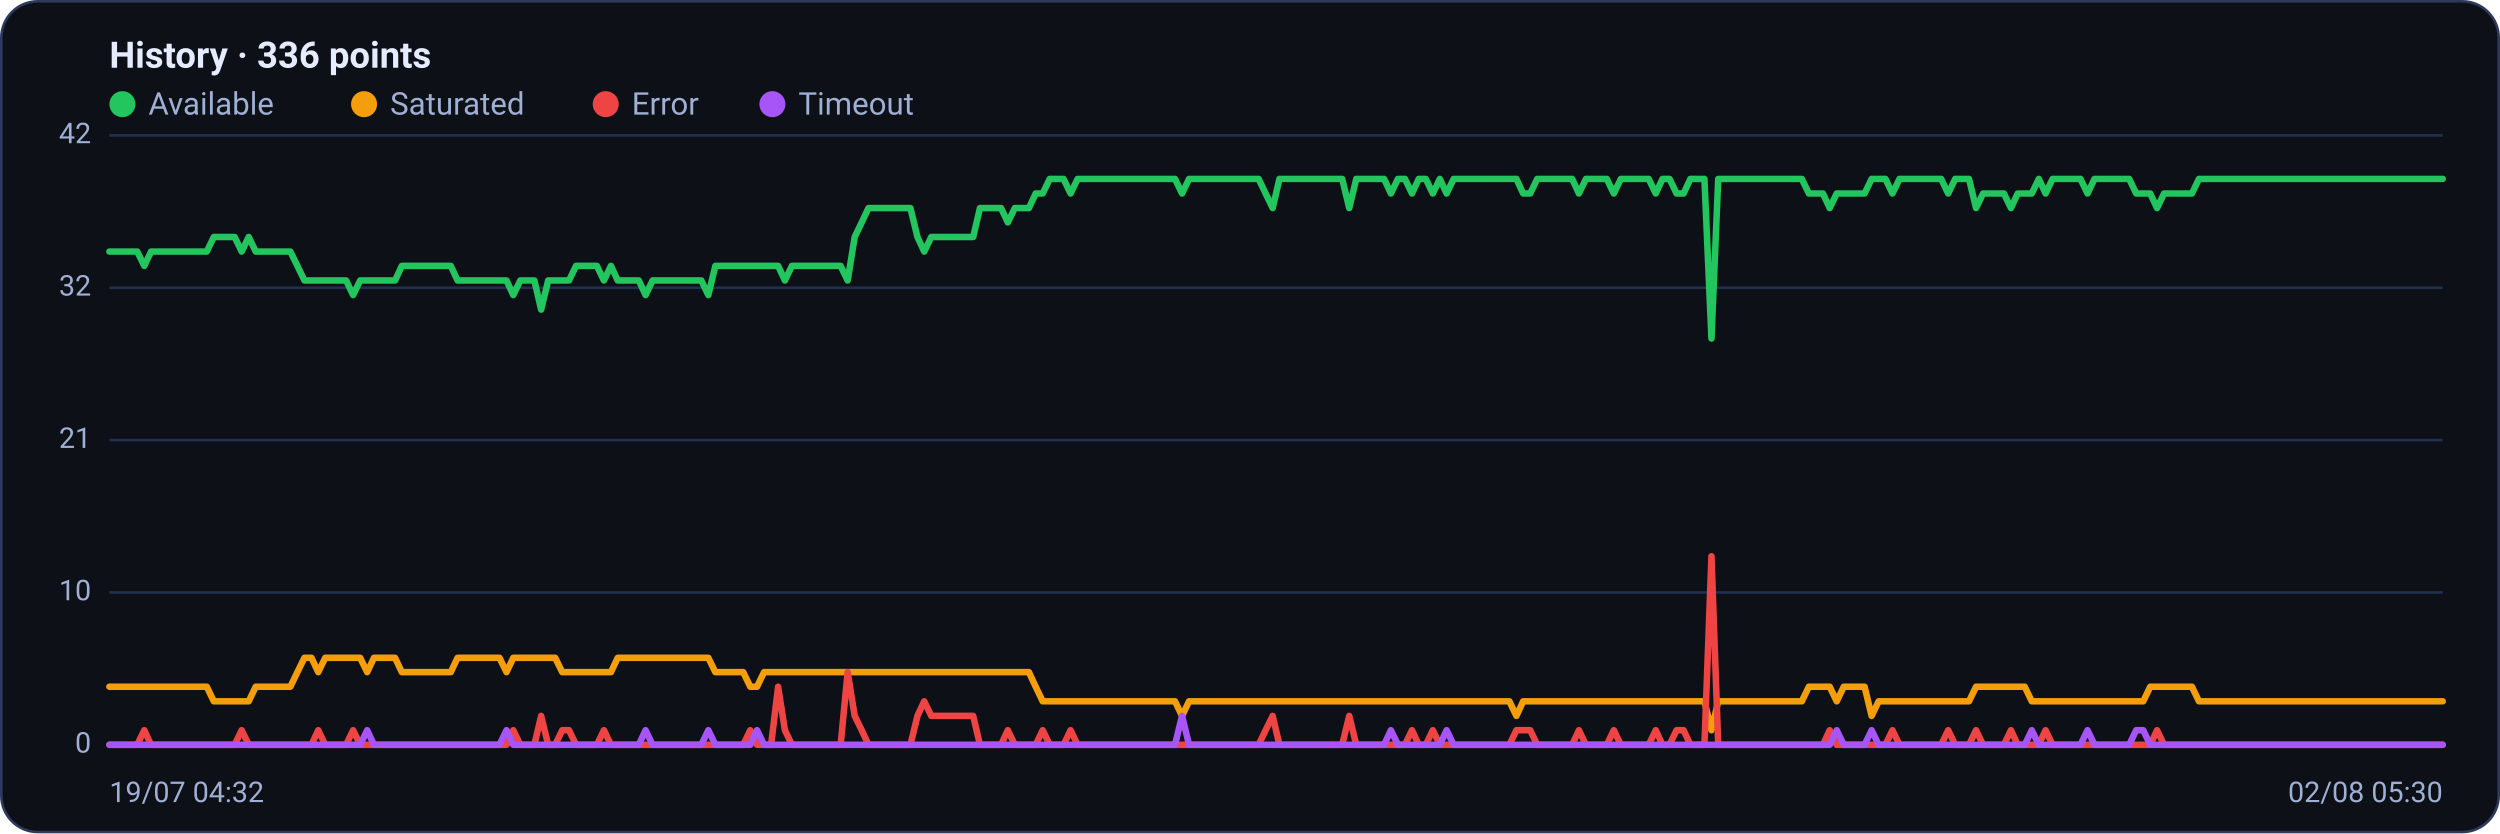
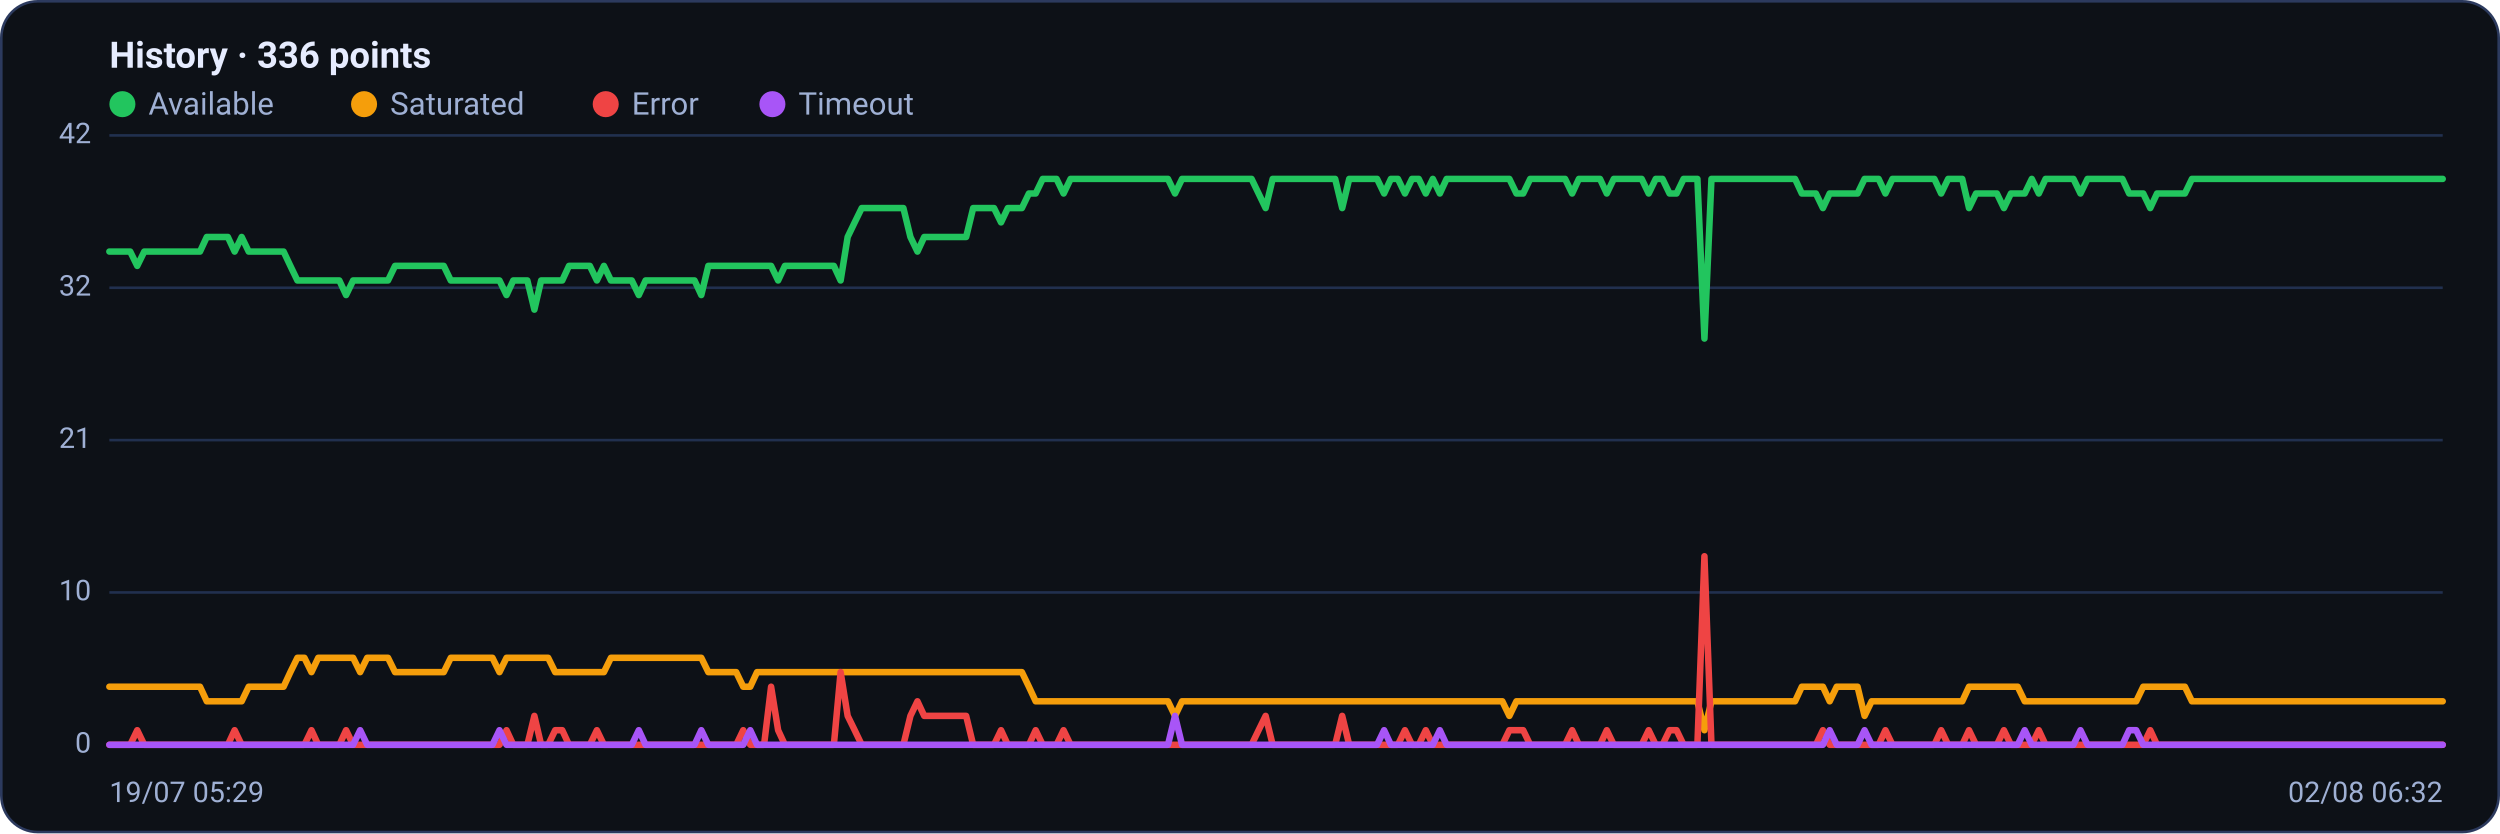
<svg xmlns="http://www.w3.org/2000/svg" viewBox="0 0 960 320" width="960" height="320" font-family="Segoe UI, system-ui, -apple-system, Roboto, Helvetica, Arial, sans-serif" role="img" aria-label="Availability history per region">
  <rect x="0.5" y="0.5" width="959" height="319" rx="14" fill="#0d1117" stroke="#2c3a5e" />
  <text x="42" y="26" font-size="14" font-weight="600" fill="#e6ecff">History · 336 points</text>
  <circle cx="47" cy="40" r="5" fill="#22c55e" />
  <text x="57" y="44" font-size="12" fill="#9fb0d4">Available</text>
  <circle cx="139.8" cy="40" r="5" fill="#f59e0b" />
  <text x="149.8" y="44" font-size="12" fill="#9fb0d4">Saturated</text>
  <circle cx="232.6" cy="40" r="5" fill="#ef4444" />
  <text x="242.6" y="44" font-size="12" fill="#9fb0d4">Error</text>
  <circle cx="296.6" cy="40" r="5" fill="#a855f7" />
  <text x="306.6" y="44" font-size="12" fill="#9fb0d4">Timeout</text>
  <line x1="42" y1="286.0" x2="938" y2="286.0" stroke="#21304f" stroke-width="1" />
  <text x="35" y="289.0" text-anchor="end" font-size="11" fill="#9fb0d4">0</text>
  <line x1="42" y1="227.5" x2="938" y2="227.5" stroke="#21304f" stroke-width="1" />
  <text x="35" y="230.5" text-anchor="end" font-size="11" fill="#9fb0d4">10</text>
  <line x1="42" y1="169.0" x2="938" y2="169.0" stroke="#21304f" stroke-width="1" />
  <text x="35" y="172.0" text-anchor="end" font-size="11" fill="#9fb0d4">21</text>
  <line x1="42" y1="110.5" x2="938" y2="110.5" stroke="#21304f" stroke-width="1" />
  <text x="35" y="113.5" text-anchor="end" font-size="11" fill="#9fb0d4">32</text>
  <line x1="42" y1="52.0" x2="938" y2="52.0" stroke="#21304f" stroke-width="1" />
  <text x="35" y="55.0" text-anchor="end" font-size="11" fill="#9fb0d4">42</text>
-   <polyline fill="none" stroke="#22c55e" stroke-width="2.5" stroke-linejoin="round" stroke-linecap="round" points="42.0,96.6 44.7,96.6 47.3,96.6 50.0,96.6 52.7,96.6 55.4,102.1 58.0,96.6 60.7,96.6 63.4,96.6 66.1,96.6 68.7,96.6 71.4,96.6 74.1,96.6 76.8,96.6 79.4,96.6 82.1,91.0 84.8,91.0 87.5,91.0 90.1,91.0 92.8,96.6 95.5,91.0 98.2,96.6 100.8,96.6 103.5,96.6 106.2,96.6 108.9,96.6 111.5,96.6 114.2,102.1 116.9,107.7 119.6,107.7 122.2,107.7 124.9,107.7 127.6,107.7 130.3,107.7 132.9,107.7 135.6,113.3 138.3,107.7 141.0,107.7 143.6,107.7 146.3,107.7 149.0,107.7 151.7,107.7 154.3,102.1 157.0,102.1 159.7,102.1 162.4,102.1 165.0,102.1 167.7,102.1 170.4,102.1 173.1,102.1 175.7,107.7 178.4,107.7 181.1,107.7 183.8,107.7 186.4,107.7 189.1,107.7 191.8,107.7 194.5,107.7 197.1,113.3 199.8,107.7 202.5,107.7 205.2,107.7 207.8,118.9 210.5,107.7 213.2,107.7 215.9,107.7 218.5,107.7 221.2,102.1 223.9,102.1 226.5,102.1 229.2,102.1 231.9,107.7 234.6,102.1 237.2,107.7 239.9,107.7 242.6,107.7 245.3,107.7 247.9,113.3 250.6,107.7 253.3,107.7 256.0,107.7 258.6,107.7 261.3,107.7 264.0,107.7 266.7,107.7 269.3,107.7 272.0,113.3 274.7,102.1 277.4,102.1 280.0,102.1 282.7,102.1 285.4,102.1 288.1,102.1 290.7,102.1 293.4,102.1 296.1,102.1 298.8,102.1 301.4,107.7 304.1,102.1 306.8,102.1 309.5,102.1 312.1,102.1 314.8,102.1 317.5,102.1 320.2,102.1 322.8,102.1 325.5,107.7 328.2,91.0 330.9,85.4 333.5,79.9 336.2,79.9 338.9,79.9 341.6,79.9 344.2,79.9 346.9,79.9 349.6,79.9 352.3,91.0 354.9,96.6 357.6,91.0 360.3,91.0 363.0,91.0 365.6,91.0 368.3,91.0 371.0,91.0 373.7,91.0 376.3,79.9 379.0,79.9 381.7,79.9 384.4,79.9 387.0,85.4 389.7,79.9 392.4,79.9 395.1,79.9 397.7,74.3 400.4,74.3 403.1,68.7 405.7,68.7 408.4,68.7 411.1,74.3 413.8,68.7 416.4,68.7 419.1,68.7 421.8,68.7 424.5,68.7 427.1,68.7 429.8,68.7 432.5,68.7 435.2,68.7 437.8,68.7 440.5,68.7 443.2,68.7 445.9,68.7 448.5,68.7 451.2,68.7 453.9,74.3 456.6,68.7 459.2,68.7 461.9,68.7 464.6,68.7 467.3,68.7 469.9,68.7 472.6,68.7 475.3,68.7 478.0,68.7 480.6,68.7 483.3,68.7 486.0,74.3 488.7,79.9 491.3,68.7 494.0,68.7 496.7,68.7 499.4,68.7 502.0,68.7 504.7,68.7 507.4,68.7 510.1,68.7 512.7,68.7 515.4,68.7 518.1,79.9 520.8,68.7 523.4,68.7 526.1,68.7 528.8,68.7 531.5,68.7 534.1,74.3 536.8,68.7 539.5,68.7 542.2,74.3 544.8,68.7 547.5,68.7 550.2,74.3 552.9,68.7 555.5,74.3 558.2,68.7 560.9,68.7 563.6,68.7 566.2,68.7 568.9,68.7 571.6,68.7 574.3,68.7 576.9,68.7 579.6,68.7 582.3,68.7 584.9,74.3 587.6,74.3 590.3,68.7 593.0,68.7 595.6,68.7 598.3,68.7 601.0,68.7 603.7,68.7 606.3,74.3 609.0,68.7 611.7,68.7 614.4,68.7 617.0,68.7 619.7,74.3 622.4,68.7 625.1,68.7 627.7,68.7 630.4,68.7 633.1,68.7 635.8,74.3 638.4,68.7 641.1,68.7 643.8,74.3 646.5,74.3 649.1,68.7 651.8,68.7 654.5,68.7 657.2,130.0 659.8,68.7 662.5,68.7 665.2,68.7 667.9,68.7 670.5,68.7 673.2,68.7 675.9,68.7 678.6,68.7 681.2,68.7 683.9,68.7 686.6,68.7 689.3,68.7 691.9,68.7 694.6,74.3 697.3,74.3 700.0,74.3 702.6,79.9 705.3,74.3 708.0,74.3 710.7,74.3 713.3,74.3 716.0,74.3 718.7,68.7 721.4,68.7 724.0,68.7 726.7,74.3 729.4,68.7 732.1,68.7 734.7,68.7 737.4,68.7 740.1,68.7 742.8,68.7 745.4,68.7 748.1,74.3 750.8,68.7 753.5,68.7 756.1,68.7 758.8,79.9 761.5,74.3 764.1,74.3 766.8,74.3 769.5,74.3 772.2,79.9 774.8,74.3 777.5,74.3 780.2,74.3 782.9,68.7 785.5,74.3 788.2,68.7 790.9,68.7 793.6,68.7 796.2,68.7 798.9,68.7 801.6,74.3 804.3,68.7 806.9,68.7 809.6,68.7 812.3,68.7 815.0,68.7 817.6,68.7 820.3,74.3 823.0,74.3 825.7,74.3 828.3,79.9 831.0,74.3 833.7,74.3 836.4,74.3 839.0,74.3 841.7,74.3 844.4,68.7 847.1,68.7 849.7,68.7 852.4,68.7 855.1,68.7 857.8,68.7 860.4,68.7 863.1,68.7 865.8,68.7 868.5,68.7 871.1,68.7 873.8,68.7 876.5,68.7 879.2,68.7 881.8,68.7 884.5,68.7 887.2,68.7 889.9,68.7 892.5,68.7 895.2,68.7 897.9,68.7 900.6,68.7 903.2,68.7 905.9,68.7 908.6,68.7 911.3,68.7 913.9,68.7 916.6,68.7 919.3,68.7 922.0,68.7 924.6,68.7 927.3,68.7 930.0,68.7 932.7,68.7 935.3,68.7 938.0,68.7" />
-   <polyline fill="none" stroke="#f59e0b" stroke-width="2.5" stroke-linejoin="round" stroke-linecap="round" points="42.0,263.7 44.7,263.7 47.3,263.7 50.0,263.7 52.7,263.7 55.4,263.7 58.0,263.7 60.7,263.7 63.4,263.7 66.1,263.7 68.7,263.7 71.4,263.7 74.1,263.7 76.8,263.7 79.4,263.7 82.1,269.3 84.8,269.3 87.5,269.3 90.1,269.3 92.8,269.3 95.5,269.3 98.2,263.7 100.8,263.7 103.5,263.7 106.2,263.7 108.9,263.7 111.5,263.7 114.2,258.1 116.9,252.6 119.6,252.6 122.2,258.1 124.9,252.6 127.6,252.6 130.3,252.6 132.9,252.6 135.6,252.6 138.3,252.6 141.0,258.1 143.6,252.6 146.3,252.6 149.0,252.6 151.7,252.6 154.3,258.1 157.0,258.1 159.7,258.1 162.4,258.1 165.0,258.1 167.7,258.1 170.4,258.1 173.1,258.1 175.7,252.6 178.4,252.6 181.1,252.6 183.8,252.6 186.4,252.6 189.1,252.6 191.8,252.6 194.5,258.1 197.1,252.6 199.8,252.6 202.5,252.6 205.2,252.6 207.8,252.6 210.5,252.6 213.2,252.6 215.9,258.1 218.5,258.1 221.2,258.1 223.9,258.1 226.5,258.1 229.2,258.1 231.9,258.1 234.6,258.1 237.2,252.6 239.9,252.6 242.6,252.6 245.3,252.6 247.9,252.6 250.6,252.6 253.3,252.6 256.0,252.6 258.6,252.6 261.3,252.6 264.0,252.6 266.7,252.6 269.3,252.6 272.0,252.6 274.7,258.1 277.4,258.1 280.0,258.1 282.7,258.1 285.4,258.1 288.1,263.7 290.7,263.7 293.4,258.1 296.1,258.1 298.8,258.1 301.4,258.1 304.1,258.1 306.8,258.1 309.5,258.1 312.1,258.1 314.8,258.1 317.5,258.1 320.2,258.1 322.8,258.1 325.5,258.1 328.2,258.1 330.9,258.1 333.5,258.1 336.2,258.1 338.9,258.1 341.6,258.1 344.2,258.1 346.9,258.1 349.6,258.1 352.3,258.1 354.9,258.1 357.6,258.1 360.3,258.1 363.0,258.1 365.6,258.1 368.3,258.1 371.0,258.1 373.7,258.1 376.3,258.1 379.0,258.1 381.7,258.1 384.4,258.1 387.0,258.1 389.7,258.1 392.4,258.1 395.1,258.1 397.7,263.7 400.4,269.3 403.1,269.3 405.7,269.3 408.4,269.3 411.1,269.3 413.8,269.3 416.4,269.3 419.1,269.3 421.8,269.3 424.5,269.3 427.1,269.3 429.8,269.3 432.5,269.3 435.2,269.3 437.8,269.3 440.5,269.3 443.2,269.3 445.9,269.3 448.5,269.3 451.2,269.3 453.9,274.9 456.6,269.3 459.2,269.3 461.9,269.3 464.6,269.3 467.3,269.3 469.9,269.3 472.6,269.3 475.3,269.3 478.0,269.3 480.6,269.3 483.3,269.3 486.0,269.3 488.7,269.3 491.3,269.3 494.0,269.3 496.7,269.3 499.4,269.3 502.0,269.3 504.7,269.3 507.4,269.3 510.1,269.3 512.7,269.3 515.4,269.3 518.1,269.3 520.8,269.3 523.4,269.3 526.1,269.3 528.8,269.3 531.5,269.3 534.1,269.3 536.8,269.3 539.5,269.3 542.2,269.3 544.8,269.3 547.5,269.3 550.2,269.3 552.9,269.3 555.5,269.3 558.2,269.3 560.9,269.3 563.6,269.3 566.2,269.3 568.9,269.3 571.6,269.3 574.3,269.3 576.9,269.3 579.6,269.3 582.3,274.9 584.9,269.3 587.6,269.3 590.3,269.3 593.0,269.3 595.6,269.3 598.3,269.3 601.0,269.3 603.7,269.3 606.3,269.3 609.0,269.3 611.7,269.3 614.4,269.3 617.0,269.3 619.7,269.3 622.4,269.3 625.1,269.3 627.7,269.3 630.4,269.3 633.1,269.3 635.8,269.3 638.4,269.3 641.1,269.3 643.8,269.3 646.5,269.3 649.1,269.3 651.8,269.3 654.5,269.3 657.2,280.4 659.8,269.3 662.5,269.3 665.2,269.3 667.9,269.3 670.5,269.3 673.2,269.3 675.9,269.3 678.6,269.3 681.2,269.3 683.9,269.3 686.6,269.3 689.3,269.3 691.9,269.3 694.6,263.7 697.3,263.7 700.0,263.7 702.6,263.7 705.3,269.3 708.0,263.7 710.7,263.7 713.3,263.7 716.0,263.7 718.7,274.9 721.4,269.3 724.0,269.3 726.7,269.3 729.4,269.3 732.1,269.3 734.7,269.3 737.4,269.3 740.1,269.3 742.8,269.3 745.4,269.3 748.1,269.3 750.8,269.3 753.5,269.3 756.1,269.3 758.8,263.7 761.5,263.7 764.1,263.7 766.8,263.7 769.5,263.7 772.2,263.7 774.8,263.7 777.5,263.7 780.2,269.3 782.9,269.3 785.5,269.3 788.2,269.3 790.9,269.3 793.6,269.3 796.2,269.3 798.9,269.3 801.6,269.3 804.3,269.3 806.9,269.3 809.6,269.3 812.3,269.3 815.0,269.3 817.6,269.3 820.3,269.3 823.0,269.3 825.7,263.7 828.3,263.7 831.0,263.7 833.7,263.7 836.4,263.7 839.0,263.7 841.7,263.7 844.4,269.3 847.1,269.3 849.7,269.3 852.4,269.3 855.1,269.3 857.8,269.3 860.4,269.3 863.1,269.3 865.8,269.3 868.5,269.3 871.1,269.3 873.8,269.3 876.5,269.3 879.2,269.3 881.8,269.3 884.5,269.3 887.2,269.3 889.9,269.3 892.5,269.3 895.2,269.3 897.9,269.3 900.6,269.3 903.2,269.3 905.9,269.3 908.6,269.3 911.3,269.3 913.9,269.3 916.6,269.3 919.3,269.3 922.0,269.3 924.6,269.3 927.3,269.3 930.0,269.3 932.7,269.3 935.3,269.3 938.0,269.3" />
-   <polyline fill="none" stroke="#ef4444" stroke-width="2.5" stroke-linejoin="round" stroke-linecap="round" points="42.0,286.0 44.7,286.0 47.3,286.0 50.0,286.0 52.7,286.0 55.4,280.4 58.0,286.0 60.7,286.0 63.4,286.0 66.1,286.0 68.7,286.0 71.4,286.0 74.1,286.0 76.8,286.0 79.4,286.0 82.1,286.0 84.8,286.0 87.5,286.0 90.1,286.0 92.8,280.4 95.5,286.0 98.2,286.0 100.8,286.0 103.5,286.0 106.2,286.0 108.9,286.0 111.5,286.0 114.2,286.0 116.9,286.0 119.6,286.0 122.2,280.4 124.9,286.0 127.6,286.0 130.3,286.0 132.9,286.0 135.6,280.4 138.3,286.0 141.0,286.0 143.6,286.0 146.3,286.0 149.0,286.0 151.7,286.0 154.3,286.0 157.0,286.0 159.7,286.0 162.4,286.0 165.0,286.0 167.7,286.0 170.4,286.0 173.1,286.0 175.7,286.0 178.4,286.0 181.1,286.0 183.8,286.0 186.4,286.0 189.1,286.0 191.8,286.0 194.5,286.0 197.1,280.4 199.8,286.0 202.5,286.0 205.2,286.0 207.8,274.9 210.5,286.0 213.2,286.0 215.9,280.4 218.5,280.4 221.2,286.0 223.9,286.0 226.5,286.0 229.2,286.0 231.9,280.4 234.6,286.0 237.2,286.0 239.9,286.0 242.6,286.0 245.3,286.0 247.9,286.0 250.6,286.0 253.3,286.0 256.0,286.0 258.6,286.0 261.3,286.0 264.0,286.0 266.7,286.0 269.3,286.0 272.0,286.0 274.7,286.0 277.4,286.0 280.0,286.0 282.7,286.0 285.4,286.0 288.1,280.4 290.7,286.0 293.4,286.0 296.1,286.0 298.8,263.7 301.4,280.4 304.1,286.0 306.8,286.0 309.5,286.0 312.1,286.0 314.8,286.0 317.5,286.0 320.2,286.0 322.8,286.0 325.5,258.1 328.2,274.9 330.9,280.4 333.5,286.0 336.2,286.0 338.9,286.0 341.6,286.0 344.2,286.0 346.9,286.0 349.6,286.0 352.3,274.9 354.9,269.3 357.6,274.9 360.3,274.9 363.0,274.9 365.6,274.9 368.3,274.9 371.0,274.9 373.7,274.9 376.3,286.0 379.0,286.0 381.7,286.0 384.4,286.0 387.0,280.4 389.7,286.0 392.4,286.0 395.1,286.0 397.7,286.0 400.4,280.4 403.1,286.0 405.7,286.0 408.4,286.0 411.1,280.4 413.8,286.0 416.4,286.0 419.1,286.0 421.8,286.0 424.5,286.0 427.1,286.0 429.8,286.0 432.5,286.0 435.2,286.0 437.8,286.0 440.5,286.0 443.2,286.0 445.9,286.0 448.5,286.0 451.2,286.0 453.9,286.0 456.6,286.0 459.2,286.0 461.9,286.0 464.6,286.0 467.3,286.0 469.9,286.0 472.6,286.0 475.3,286.0 478.0,286.0 480.6,286.0 483.3,286.0 486.0,280.4 488.7,274.9 491.3,286.0 494.0,286.0 496.7,286.0 499.4,286.0 502.0,286.0 504.7,286.0 507.4,286.0 510.1,286.0 512.7,286.0 515.4,286.0 518.1,274.9 520.8,286.0 523.4,286.0 526.1,286.0 528.8,286.0 531.5,286.0 534.1,286.0 536.8,286.0 539.5,286.0 542.2,280.4 544.8,286.0 547.5,286.0 550.2,280.4 552.9,286.0 555.5,286.0 558.2,286.0 560.9,286.0 563.6,286.0 566.2,286.0 568.9,286.0 571.6,286.0 574.3,286.0 576.9,286.0 579.6,286.0 582.3,280.4 584.9,280.4 587.6,280.4 590.3,286.0 593.0,286.0 595.6,286.0 598.3,286.0 601.0,286.0 603.7,286.0 606.3,280.4 609.0,286.0 611.7,286.0 614.4,286.0 617.0,286.0 619.7,280.4 622.4,286.0 625.1,286.0 627.7,286.0 630.4,286.0 633.1,286.0 635.8,280.4 638.4,286.0 641.1,286.0 643.8,280.4 646.5,280.4 649.1,286.0 651.8,286.0 654.5,286.0 657.2,213.6 659.8,286.0 662.5,286.0 665.2,286.0 667.9,286.0 670.5,286.0 673.2,286.0 675.9,286.0 678.6,286.0 681.2,286.0 683.9,286.0 686.6,286.0 689.3,286.0 691.9,286.0 694.6,286.0 697.3,286.0 700.0,286.0 702.6,280.4 705.3,286.0 708.0,286.0 710.7,286.0 713.3,286.0 716.0,286.0 718.7,286.0 721.4,286.0 724.0,286.0 726.7,280.4 729.4,286.0 732.1,286.0 734.7,286.0 737.4,286.0 740.1,286.0 742.8,286.0 745.4,286.0 748.1,280.4 750.8,286.0 753.5,286.0 756.1,286.0 758.8,280.4 761.5,286.0 764.1,286.0 766.8,286.0 769.5,286.0 772.2,280.4 774.8,286.0 777.5,286.0 780.2,286.0 782.9,286.0 785.5,280.4 788.2,286.0 790.9,286.0 793.6,286.0 796.2,286.0 798.9,286.0 801.6,286.0 804.3,286.0 806.9,286.0 809.6,286.0 812.3,286.0 815.0,286.0 817.6,286.0 820.3,286.0 823.0,286.0 825.7,286.0 828.3,280.4 831.0,286.0 833.7,286.0 836.4,286.0 839.0,286.0 841.7,286.0 844.4,286.0 847.1,286.0 849.7,286.0 852.4,286.0 855.1,286.0 857.8,286.0 860.4,286.0 863.1,286.0 865.8,286.0 868.5,286.0 871.1,286.0 873.8,286.0 876.5,286.0 879.2,286.0 881.8,286.0 884.5,286.0 887.2,286.0 889.9,286.0 892.5,286.0 895.2,286.0 897.9,286.0 900.6,286.0 903.2,286.0 905.9,286.0 908.6,286.0 911.3,286.0 913.9,286.0 916.6,286.0 919.3,286.0 922.0,286.0 924.6,286.0 927.3,286.0 930.0,286.0 932.7,286.0 935.3,286.0 938.0,286.0" />
-   <polyline fill="none" stroke="#a855f7" stroke-width="2.5" stroke-linejoin="round" stroke-linecap="round" points="42.0,286.0 44.7,286.0 47.3,286.0 50.0,286.0 52.7,286.0 55.4,286.0 58.0,286.0 60.7,286.0 63.4,286.0 66.1,286.0 68.7,286.0 71.4,286.0 74.1,286.0 76.8,286.0 79.4,286.0 82.1,286.0 84.8,286.0 87.5,286.0 90.1,286.0 92.8,286.0 95.5,286.0 98.2,286.0 100.8,286.0 103.5,286.0 106.2,286.0 108.9,286.0 111.5,286.0 114.2,286.0 116.9,286.0 119.6,286.0 122.2,286.0 124.9,286.0 127.6,286.0 130.3,286.0 132.9,286.0 135.6,286.0 138.3,286.0 141.0,280.4 143.6,286.0 146.3,286.0 149.0,286.0 151.7,286.0 154.3,286.0 157.0,286.0 159.7,286.0 162.4,286.0 165.0,286.0 167.7,286.0 170.4,286.0 173.1,286.0 175.7,286.0 178.4,286.0 181.1,286.0 183.8,286.0 186.4,286.0 189.1,286.0 191.8,286.0 194.5,280.4 197.1,286.0 199.8,286.0 202.5,286.0 205.2,286.0 207.8,286.0 210.5,286.0 213.2,286.0 215.9,286.0 218.5,286.0 221.2,286.0 223.9,286.0 226.5,286.0 229.2,286.0 231.9,286.0 234.6,286.0 237.2,286.0 239.9,286.0 242.6,286.0 245.3,286.0 247.9,280.4 250.6,286.0 253.3,286.0 256.0,286.0 258.6,286.0 261.3,286.0 264.0,286.0 266.7,286.0 269.3,286.0 272.0,280.4 274.7,286.0 277.4,286.0 280.0,286.0 282.7,286.0 285.4,286.0 288.1,286.0 290.7,280.4 293.4,286.0 296.1,286.0 298.8,286.0 301.4,286.0 304.1,286.0 306.8,286.0 309.5,286.0 312.1,286.0 314.8,286.0 317.5,286.0 320.2,286.0 322.8,286.0 325.5,286.0 328.2,286.0 330.9,286.0 333.5,286.0 336.2,286.0 338.9,286.0 341.6,286.0 344.2,286.0 346.9,286.0 349.6,286.0 352.3,286.0 354.9,286.0 357.6,286.0 360.3,286.0 363.0,286.0 365.6,286.0 368.3,286.0 371.0,286.0 373.7,286.0 376.3,286.0 379.0,286.0 381.7,286.0 384.4,286.0 387.0,286.0 389.7,286.0 392.4,286.0 395.1,286.0 397.7,286.0 400.4,286.0 403.1,286.0 405.7,286.0 408.4,286.0 411.1,286.0 413.8,286.0 416.4,286.0 419.1,286.0 421.8,286.0 424.5,286.0 427.1,286.0 429.8,286.0 432.5,286.0 435.2,286.0 437.8,286.0 440.5,286.0 443.2,286.0 445.9,286.0 448.5,286.0 451.2,286.0 453.9,274.9 456.6,286.0 459.2,286.0 461.9,286.0 464.6,286.0 467.3,286.0 469.9,286.0 472.6,286.0 475.3,286.0 478.0,286.0 480.6,286.0 483.3,286.0 486.0,286.0 488.7,286.0 491.3,286.0 494.0,286.0 496.7,286.0 499.4,286.0 502.0,286.0 504.7,286.0 507.4,286.0 510.1,286.0 512.7,286.0 515.4,286.0 518.1,286.0 520.8,286.0 523.4,286.0 526.1,286.0 528.8,286.0 531.5,286.0 534.1,280.4 536.8,286.0 539.5,286.0 542.2,286.0 544.8,286.0 547.5,286.0 550.2,286.0 552.9,286.0 555.5,280.4 558.2,286.0 560.9,286.0 563.6,286.0 566.2,286.0 568.9,286.0 571.6,286.0 574.3,286.0 576.9,286.0 579.6,286.0 582.3,286.0 584.9,286.0 587.6,286.0 590.3,286.0 593.0,286.0 595.6,286.0 598.3,286.0 601.0,286.0 603.7,286.0 606.3,286.0 609.0,286.0 611.7,286.0 614.4,286.0 617.0,286.0 619.7,286.0 622.4,286.0 625.1,286.0 627.7,286.0 630.4,286.0 633.1,286.0 635.8,286.0 638.4,286.0 641.1,286.0 643.8,286.0 646.5,286.0 649.1,286.0 651.8,286.0 654.5,286.0 657.2,286.0 659.8,286.0 662.5,286.0 665.2,286.0 667.9,286.0 670.5,286.0 673.2,286.0 675.9,286.0 678.6,286.0 681.2,286.0 683.9,286.0 686.6,286.0 689.3,286.0 691.9,286.0 694.6,286.0 697.3,286.0 700.0,286.0 702.6,286.0 705.3,280.4 708.0,286.0 710.7,286.0 713.3,286.0 716.0,286.0 718.7,280.4 721.4,286.0 724.0,286.0 726.7,286.0 729.4,286.0 732.1,286.0 734.7,286.0 737.4,286.0 740.1,286.0 742.8,286.0 745.4,286.0 748.1,286.0 750.8,286.0 753.5,286.0 756.1,286.0 758.8,286.0 761.5,286.0 764.1,286.0 766.8,286.0 769.5,286.0 772.2,286.0 774.8,286.0 777.5,286.0 780.2,280.4 782.9,286.0 785.5,286.0 788.2,286.0 790.9,286.0 793.6,286.0 796.2,286.0 798.9,286.0 801.6,280.4 804.3,286.0 806.9,286.0 809.6,286.0 812.3,286.0 815.0,286.0 817.6,286.0 820.3,280.4 823.0,280.4 825.7,286.0 828.3,286.0 831.0,286.0 833.7,286.0 836.4,286.0 839.0,286.0 841.7,286.0 844.4,286.0 847.1,286.0 849.7,286.0 852.4,286.0 855.1,286.0 857.8,286.0 860.4,286.0 863.1,286.0 865.8,286.0 868.5,286.0 871.1,286.0 873.8,286.0 876.5,286.0 879.2,286.0 881.8,286.0 884.5,286.0 887.2,286.0 889.9,286.0 892.5,286.0 895.2,286.0 897.9,286.0 900.6,286.0 903.2,286.0 905.9,286.0 908.6,286.0 911.3,286.0 913.9,286.0 916.6,286.0 919.3,286.0 922.0,286.0 924.6,286.0 927.3,286.0 930.0,286.0 932.7,286.0 935.3,286.0 938.0,286.0" />
-   <text x="42" y="308" font-size="11" fill="#9fb0d4">19/07 04:32</text>
-   <text x="938" y="308" text-anchor="end" font-size="11" fill="#9fb0d4">02/08 05:30</text>
+   <polyline fill="none" stroke="#22c55e" stroke-width="2.5" stroke-linejoin="round" stroke-linecap="round" points="42.0,96.6 44.7,96.6 47.3,96.6 50.0,96.6 52.7,102.1 55.4,96.6 58.0,96.6 60.7,96.6 63.4,96.6 66.1,96.6 68.7,96.6 71.4,96.6 74.1,96.6 76.8,96.6 79.4,91.0 82.1,91.0 84.8,91.0 87.5,91.0 90.1,96.6 92.8,91.0 95.5,96.6 98.2,96.6 100.8,96.6 103.5,96.6 106.2,96.6 108.9,96.6 111.5,102.1 114.2,107.7 116.9,107.7 119.6,107.7 122.2,107.7 124.9,107.7 127.6,107.7 130.3,107.7 132.9,113.3 135.6,107.7 138.3,107.7 141.0,107.7 143.6,107.7 146.3,107.7 149.0,107.7 151.7,102.1 154.3,102.1 157.0,102.1 159.7,102.1 162.4,102.1 165.0,102.1 167.7,102.1 170.4,102.1 173.1,107.7 175.7,107.7 178.4,107.7 181.1,107.7 183.8,107.7 186.4,107.7 189.1,107.7 191.8,107.7 194.5,113.3 197.1,107.7 199.8,107.7 202.5,107.7 205.2,118.9 207.8,107.7 210.5,107.7 213.2,107.7 215.9,107.7 218.5,102.1 221.2,102.1 223.9,102.1 226.5,102.1 229.2,107.7 231.9,102.1 234.6,107.7 237.2,107.7 239.9,107.7 242.6,107.7 245.3,113.3 247.9,107.7 250.6,107.7 253.3,107.7 256.0,107.7 258.6,107.7 261.3,107.7 264.0,107.7 266.7,107.7 269.3,113.3 272.0,102.1 274.7,102.1 277.4,102.1 280.0,102.1 282.7,102.1 285.4,102.1 288.1,102.1 290.7,102.1 293.4,102.1 296.1,102.1 298.8,107.7 301.4,102.1 304.1,102.1 306.8,102.1 309.5,102.1 312.1,102.1 314.8,102.1 317.5,102.1 320.2,102.1 322.8,107.7 325.5,91.0 328.2,85.4 330.9,79.9 333.5,79.9 336.2,79.9 338.9,79.9 341.6,79.9 344.2,79.9 346.9,79.9 349.6,91.0 352.3,96.6 354.9,91.0 357.6,91.0 360.3,91.0 363.0,91.0 365.6,91.0 368.3,91.0 371.0,91.0 373.7,79.9 376.3,79.9 379.0,79.9 381.7,79.9 384.4,85.4 387.0,79.9 389.7,79.9 392.4,79.9 395.1,74.3 397.7,74.3 400.4,68.7 403.1,68.7 405.7,68.7 408.4,74.3 411.1,68.7 413.8,68.7 416.4,68.7 419.1,68.7 421.8,68.7 424.5,68.7 427.1,68.7 429.8,68.7 432.5,68.7 435.2,68.7 437.8,68.7 440.5,68.7 443.2,68.7 445.9,68.7 448.5,68.7 451.2,74.3 453.9,68.7 456.6,68.7 459.2,68.7 461.9,68.7 464.6,68.7 467.3,68.7 469.9,68.7 472.6,68.7 475.3,68.7 478.0,68.7 480.6,68.7 483.3,74.3 486.0,79.9 488.7,68.7 491.3,68.7 494.0,68.7 496.7,68.7 499.4,68.7 502.0,68.7 504.7,68.7 507.4,68.7 510.1,68.7 512.7,68.7 515.4,79.9 518.1,68.7 520.8,68.7 523.4,68.7 526.1,68.7 528.8,68.7 531.5,74.3 534.1,68.7 536.8,68.7 539.5,74.3 542.2,68.7 544.8,68.7 547.5,74.3 550.2,68.7 552.9,74.3 555.5,68.7 558.2,68.7 560.9,68.7 563.6,68.7 566.2,68.7 568.9,68.7 571.6,68.7 574.3,68.7 576.9,68.7 579.6,68.7 582.3,74.3 584.9,74.3 587.6,68.7 590.3,68.7 593.0,68.7 595.6,68.7 598.3,68.7 601.0,68.7 603.7,74.3 606.3,68.7 609.0,68.7 611.7,68.7 614.4,68.7 617.0,74.3 619.7,68.7 622.4,68.7 625.1,68.7 627.7,68.7 630.4,68.7 633.1,74.3 635.8,68.7 638.4,68.7 641.1,74.3 643.8,74.3 646.5,68.7 649.1,68.7 651.8,68.7 654.5,130.0 657.2,68.7 659.8,68.7 662.5,68.7 665.2,68.7 667.9,68.7 670.5,68.7 673.2,68.7 675.9,68.7 678.6,68.7 681.2,68.7 683.9,68.7 686.6,68.7 689.3,68.7 691.9,74.3 694.6,74.3 697.3,74.3 700.0,79.9 702.6,74.3 705.3,74.3 708.0,74.3 710.7,74.3 713.3,74.3 716.0,68.7 718.7,68.7 721.4,68.7 724.0,74.3 726.7,68.7 729.4,68.7 732.1,68.7 734.7,68.7 737.4,68.7 740.1,68.7 742.8,68.7 745.4,74.3 748.1,68.7 750.8,68.7 753.5,68.7 756.1,79.9 758.8,74.3 761.5,74.3 764.1,74.3 766.8,74.3 769.5,79.9 772.2,74.3 774.8,74.3 777.5,74.3 780.2,68.7 782.9,74.3 785.5,68.7 788.2,68.7 790.9,68.7 793.6,68.7 796.2,68.7 798.9,74.3 801.6,68.7 804.3,68.7 806.9,68.7 809.6,68.7 812.3,68.7 815.0,68.7 817.6,74.3 820.3,74.3 823.0,74.3 825.7,79.9 828.3,74.3 831.0,74.3 833.7,74.3 836.4,74.3 839.0,74.3 841.7,68.7 844.4,68.7 847.1,68.7 849.7,68.7 852.4,68.7 855.1,68.7 857.8,68.7 860.4,68.7 863.1,68.7 865.8,68.7 868.5,68.7 871.1,68.7 873.8,68.7 876.5,68.7 879.2,68.7 881.8,68.7 884.5,68.7 887.2,68.7 889.9,68.7 892.5,68.7 895.2,68.7 897.9,68.7 900.6,68.7 903.2,68.7 905.9,68.7 908.6,68.7 911.3,68.7 913.9,68.7 916.6,68.7 919.3,68.7 922.0,68.7 924.6,68.7 927.3,68.7 930.0,68.7 932.7,68.7 935.3,68.7 938.0,68.7" />
+   <polyline fill="none" stroke="#f59e0b" stroke-width="2.5" stroke-linejoin="round" stroke-linecap="round" points="42.0,263.7 44.7,263.7 47.3,263.7 50.0,263.7 52.7,263.7 55.4,263.7 58.0,263.7 60.7,263.7 63.4,263.7 66.1,263.7 68.7,263.7 71.4,263.7 74.1,263.7 76.8,263.7 79.4,269.3 82.1,269.3 84.8,269.3 87.5,269.3 90.1,269.3 92.8,269.3 95.5,263.7 98.2,263.7 100.8,263.7 103.5,263.7 106.2,263.7 108.9,263.7 111.5,258.1 114.2,252.6 116.9,252.6 119.6,258.1 122.2,252.6 124.9,252.6 127.6,252.6 130.3,252.6 132.9,252.6 135.6,252.6 138.3,258.1 141.0,252.6 143.6,252.6 146.3,252.6 149.0,252.6 151.7,258.1 154.3,258.1 157.0,258.1 159.7,258.1 162.4,258.1 165.0,258.1 167.7,258.1 170.4,258.1 173.1,252.6 175.7,252.6 178.4,252.6 181.1,252.6 183.8,252.6 186.4,252.6 189.1,252.6 191.8,258.1 194.5,252.6 197.1,252.6 199.8,252.6 202.5,252.6 205.2,252.6 207.8,252.6 210.5,252.6 213.2,258.1 215.9,258.1 218.5,258.1 221.2,258.1 223.9,258.1 226.5,258.1 229.2,258.1 231.9,258.1 234.6,252.6 237.2,252.6 239.9,252.6 242.6,252.6 245.3,252.6 247.9,252.6 250.6,252.6 253.3,252.6 256.0,252.6 258.6,252.6 261.3,252.6 264.0,252.6 266.7,252.6 269.3,252.6 272.0,258.1 274.7,258.1 277.4,258.1 280.0,258.1 282.7,258.1 285.4,263.7 288.1,263.7 290.7,258.1 293.4,258.1 296.1,258.1 298.8,258.1 301.4,258.1 304.1,258.1 306.8,258.1 309.5,258.1 312.1,258.1 314.8,258.1 317.5,258.1 320.2,258.1 322.8,258.1 325.5,258.1 328.2,258.1 330.9,258.1 333.5,258.1 336.2,258.1 338.9,258.1 341.6,258.1 344.2,258.1 346.9,258.1 349.6,258.1 352.3,258.1 354.9,258.1 357.6,258.1 360.3,258.1 363.0,258.1 365.6,258.1 368.3,258.1 371.0,258.1 373.7,258.1 376.3,258.1 379.0,258.1 381.7,258.1 384.4,258.1 387.0,258.1 389.7,258.1 392.4,258.1 395.1,263.7 397.7,269.3 400.4,269.3 403.1,269.3 405.7,269.3 408.4,269.3 411.1,269.3 413.8,269.3 416.4,269.3 419.1,269.3 421.8,269.3 424.5,269.3 427.1,269.3 429.8,269.3 432.5,269.3 435.2,269.3 437.8,269.3 440.5,269.3 443.2,269.3 445.9,269.3 448.5,269.3 451.2,274.9 453.9,269.3 456.6,269.3 459.2,269.3 461.9,269.3 464.6,269.3 467.3,269.3 469.9,269.3 472.6,269.3 475.3,269.3 478.0,269.3 480.6,269.3 483.3,269.3 486.0,269.3 488.7,269.3 491.3,269.3 494.0,269.3 496.7,269.3 499.4,269.3 502.0,269.3 504.7,269.3 507.4,269.3 510.1,269.3 512.7,269.3 515.4,269.3 518.1,269.3 520.8,269.3 523.4,269.3 526.1,269.3 528.8,269.3 531.5,269.3 534.1,269.3 536.8,269.3 539.5,269.3 542.2,269.3 544.8,269.3 547.5,269.3 550.2,269.3 552.9,269.3 555.5,269.3 558.2,269.3 560.9,269.3 563.6,269.3 566.2,269.3 568.9,269.3 571.6,269.3 574.3,269.3 576.9,269.3 579.6,274.9 582.3,269.3 584.9,269.3 587.6,269.3 590.3,269.3 593.0,269.3 595.6,269.3 598.3,269.3 601.0,269.3 603.7,269.3 606.3,269.3 609.0,269.3 611.7,269.3 614.4,269.3 617.0,269.3 619.7,269.3 622.4,269.3 625.1,269.3 627.7,269.3 630.4,269.3 633.1,269.3 635.8,269.3 638.4,269.3 641.1,269.3 643.8,269.3 646.5,269.3 649.1,269.3 651.8,269.3 654.5,280.4 657.2,269.3 659.8,269.3 662.5,269.3 665.2,269.3 667.9,269.3 670.5,269.3 673.2,269.3 675.9,269.3 678.6,269.3 681.2,269.3 683.9,269.3 686.6,269.3 689.3,269.3 691.9,263.7 694.6,263.7 697.3,263.7 700.0,263.7 702.6,269.3 705.3,263.7 708.0,263.7 710.7,263.7 713.3,263.7 716.0,274.9 718.7,269.3 721.4,269.3 724.0,269.3 726.7,269.3 729.4,269.3 732.1,269.3 734.7,269.3 737.4,269.3 740.1,269.3 742.8,269.3 745.4,269.3 748.1,269.3 750.8,269.3 753.5,269.3 756.1,263.7 758.8,263.7 761.5,263.7 764.1,263.7 766.8,263.7 769.5,263.7 772.2,263.7 774.8,263.7 777.5,269.3 780.2,269.3 782.9,269.3 785.5,269.3 788.2,269.3 790.9,269.3 793.6,269.3 796.2,269.3 798.9,269.3 801.6,269.3 804.3,269.3 806.9,269.3 809.6,269.3 812.3,269.3 815.0,269.3 817.6,269.3 820.3,269.3 823.0,263.7 825.7,263.7 828.3,263.7 831.0,263.7 833.7,263.7 836.4,263.7 839.0,263.7 841.7,269.3 844.4,269.3 847.1,269.3 849.7,269.3 852.4,269.3 855.1,269.3 857.8,269.3 860.4,269.3 863.1,269.3 865.8,269.3 868.5,269.3 871.1,269.3 873.8,269.3 876.5,269.3 879.2,269.3 881.8,269.3 884.5,269.3 887.2,269.3 889.9,269.3 892.5,269.3 895.2,269.3 897.9,269.3 900.6,269.3 903.2,269.3 905.9,269.3 908.6,269.3 911.3,269.3 913.9,269.3 916.6,269.3 919.3,269.3 922.0,269.3 924.6,269.3 927.3,269.3 930.0,269.3 932.7,269.3 935.3,269.3 938.0,269.3" />
+   <polyline fill="none" stroke="#ef4444" stroke-width="2.5" stroke-linejoin="round" stroke-linecap="round" points="42.0,286.0 44.7,286.0 47.3,286.0 50.0,286.0 52.7,280.4 55.4,286.0 58.0,286.0 60.7,286.0 63.4,286.0 66.1,286.0 68.7,286.0 71.4,286.0 74.1,286.0 76.8,286.0 79.4,286.0 82.1,286.0 84.8,286.0 87.5,286.0 90.1,280.4 92.8,286.0 95.5,286.0 98.2,286.0 100.8,286.0 103.5,286.0 106.2,286.0 108.9,286.0 111.5,286.0 114.2,286.0 116.9,286.0 119.6,280.4 122.2,286.0 124.9,286.0 127.6,286.0 130.3,286.0 132.9,280.4 135.6,286.0 138.3,286.0 141.0,286.0 143.6,286.0 146.3,286.0 149.0,286.0 151.7,286.0 154.3,286.0 157.0,286.0 159.7,286.0 162.4,286.0 165.0,286.0 167.7,286.0 170.4,286.0 173.1,286.0 175.7,286.0 178.4,286.0 181.1,286.0 183.8,286.0 186.4,286.0 189.1,286.0 191.8,286.0 194.5,280.4 197.1,286.0 199.8,286.0 202.5,286.0 205.2,274.9 207.8,286.0 210.5,286.0 213.2,280.4 215.9,280.4 218.5,286.0 221.2,286.0 223.9,286.0 226.5,286.0 229.2,280.4 231.9,286.0 234.6,286.0 237.2,286.0 239.9,286.0 242.6,286.0 245.3,286.0 247.9,286.0 250.6,286.0 253.3,286.0 256.0,286.0 258.6,286.0 261.3,286.0 264.0,286.0 266.7,286.0 269.3,286.0 272.0,286.0 274.7,286.0 277.4,286.0 280.0,286.0 282.7,286.0 285.4,280.4 288.1,286.0 290.7,286.0 293.4,286.0 296.1,263.7 298.8,280.4 301.4,286.0 304.1,286.0 306.8,286.0 309.5,286.0 312.1,286.0 314.8,286.0 317.5,286.0 320.2,286.0 322.8,258.1 325.5,274.9 328.2,280.4 330.9,286.0 333.5,286.0 336.2,286.0 338.9,286.0 341.6,286.0 344.2,286.0 346.9,286.0 349.6,274.9 352.3,269.3 354.9,274.9 357.6,274.9 360.3,274.9 363.0,274.9 365.6,274.9 368.3,274.9 371.0,274.9 373.7,286.0 376.3,286.0 379.0,286.0 381.7,286.0 384.4,280.4 387.0,286.0 389.7,286.0 392.4,286.0 395.1,286.0 397.7,280.4 400.4,286.0 403.1,286.0 405.7,286.0 408.4,280.4 411.1,286.0 413.8,286.0 416.4,286.0 419.1,286.0 421.8,286.0 424.5,286.0 427.1,286.0 429.8,286.0 432.5,286.0 435.2,286.0 437.8,286.0 440.5,286.0 443.2,286.0 445.9,286.0 448.5,286.0 451.2,286.0 453.9,286.0 456.6,286.0 459.2,286.0 461.9,286.0 464.6,286.0 467.3,286.0 469.9,286.0 472.6,286.0 475.3,286.0 478.0,286.0 480.6,286.0 483.3,280.4 486.0,274.9 488.7,286.0 491.3,286.0 494.0,286.0 496.7,286.0 499.4,286.0 502.0,286.0 504.7,286.0 507.4,286.0 510.1,286.0 512.7,286.0 515.4,274.9 518.1,286.0 520.8,286.0 523.4,286.0 526.1,286.0 528.8,286.0 531.5,286.0 534.1,286.0 536.8,286.0 539.5,280.4 542.2,286.0 544.8,286.0 547.5,280.4 550.2,286.0 552.9,286.0 555.5,286.0 558.2,286.0 560.9,286.0 563.6,286.0 566.2,286.0 568.9,286.0 571.6,286.0 574.3,286.0 576.9,286.0 579.6,280.4 582.3,280.4 584.9,280.4 587.6,286.0 590.3,286.0 593.0,286.0 595.6,286.0 598.3,286.0 601.0,286.0 603.7,280.4 606.3,286.0 609.0,286.0 611.7,286.0 614.4,286.0 617.0,280.4 619.7,286.0 622.4,286.0 625.1,286.0 627.7,286.0 630.4,286.0 633.1,280.4 635.8,286.0 638.4,286.0 641.1,280.4 643.8,280.4 646.5,286.0 649.1,286.0 651.8,286.0 654.5,213.6 657.2,286.0 659.8,286.0 662.5,286.0 665.2,286.0 667.9,286.0 670.5,286.0 673.2,286.0 675.9,286.0 678.6,286.0 681.2,286.0 683.9,286.0 686.6,286.0 689.3,286.0 691.9,286.0 694.6,286.0 697.3,286.0 700.0,280.4 702.6,286.0 705.3,286.0 708.0,286.0 710.7,286.0 713.3,286.0 716.0,286.0 718.7,286.0 721.4,286.0 724.0,280.4 726.7,286.0 729.4,286.0 732.1,286.0 734.7,286.0 737.4,286.0 740.1,286.0 742.8,286.0 745.4,280.4 748.1,286.0 750.8,286.0 753.5,286.0 756.1,280.4 758.8,286.0 761.5,286.0 764.1,286.0 766.8,286.0 769.5,280.4 772.2,286.0 774.8,286.0 777.5,286.0 780.2,286.0 782.9,280.4 785.5,286.0 788.2,286.0 790.9,286.0 793.6,286.0 796.2,286.0 798.9,286.0 801.6,286.0 804.3,286.0 806.9,286.0 809.6,286.0 812.3,286.0 815.0,286.0 817.6,286.0 820.3,286.0 823.0,286.0 825.7,280.4 828.3,286.0 831.0,286.0 833.7,286.0 836.4,286.0 839.0,286.0 841.7,286.0 844.4,286.0 847.1,286.0 849.7,286.0 852.4,286.0 855.1,286.0 857.8,286.0 860.4,286.0 863.1,286.0 865.8,286.0 868.5,286.0 871.1,286.0 873.8,286.0 876.5,286.0 879.2,286.0 881.8,286.0 884.5,286.0 887.2,286.0 889.9,286.0 892.5,286.0 895.2,286.0 897.9,286.0 900.6,286.0 903.2,286.0 905.9,286.0 908.6,286.0 911.3,286.0 913.9,286.0 916.6,286.0 919.3,286.0 922.0,286.0 924.6,286.0 927.3,286.0 930.0,286.0 932.7,286.0 935.3,286.0 938.0,286.0" />
+   <polyline fill="none" stroke="#a855f7" stroke-width="2.5" stroke-linejoin="round" stroke-linecap="round" points="42.0,286.0 44.7,286.0 47.3,286.0 50.0,286.0 52.7,286.0 55.4,286.0 58.0,286.0 60.7,286.0 63.4,286.0 66.1,286.0 68.7,286.0 71.4,286.0 74.1,286.0 76.8,286.0 79.4,286.0 82.1,286.0 84.8,286.0 87.5,286.0 90.1,286.0 92.8,286.0 95.5,286.0 98.2,286.0 100.8,286.0 103.5,286.0 106.2,286.0 108.9,286.0 111.5,286.0 114.2,286.0 116.9,286.0 119.6,286.0 122.2,286.0 124.9,286.0 127.6,286.0 130.3,286.0 132.9,286.0 135.6,286.0 138.3,280.4 141.0,286.0 143.6,286.0 146.3,286.0 149.0,286.0 151.7,286.0 154.3,286.0 157.0,286.0 159.7,286.0 162.4,286.0 165.0,286.0 167.7,286.0 170.4,286.0 173.1,286.0 175.7,286.0 178.4,286.0 181.1,286.0 183.8,286.0 186.4,286.0 189.1,286.0 191.8,280.4 194.5,286.0 197.1,286.0 199.8,286.0 202.5,286.0 205.2,286.0 207.8,286.0 210.5,286.0 213.2,286.0 215.9,286.0 218.5,286.0 221.2,286.0 223.9,286.0 226.5,286.0 229.2,286.0 231.9,286.0 234.6,286.0 237.2,286.0 239.9,286.0 242.6,286.0 245.3,280.4 247.9,286.0 250.6,286.0 253.3,286.0 256.0,286.0 258.6,286.0 261.3,286.0 264.0,286.0 266.7,286.0 269.3,280.4 272.0,286.0 274.7,286.0 277.4,286.0 280.0,286.0 282.7,286.0 285.4,286.0 288.1,280.4 290.7,286.0 293.4,286.0 296.1,286.0 298.8,286.0 301.4,286.0 304.1,286.0 306.8,286.0 309.5,286.0 312.1,286.0 314.8,286.0 317.5,286.0 320.2,286.0 322.8,286.0 325.5,286.0 328.2,286.0 330.9,286.0 333.5,286.0 336.2,286.0 338.9,286.0 341.6,286.0 344.2,286.0 346.9,286.0 349.6,286.0 352.3,286.0 354.9,286.0 357.6,286.0 360.3,286.0 363.0,286.0 365.6,286.0 368.3,286.0 371.0,286.0 373.7,286.0 376.3,286.0 379.0,286.0 381.7,286.0 384.4,286.0 387.0,286.0 389.7,286.0 392.4,286.0 395.1,286.0 397.7,286.0 400.4,286.0 403.1,286.0 405.7,286.0 408.4,286.0 411.1,286.0 413.8,286.0 416.4,286.0 419.1,286.0 421.8,286.0 424.5,286.0 427.1,286.0 429.8,286.0 432.5,286.0 435.2,286.0 437.8,286.0 440.5,286.0 443.2,286.0 445.9,286.0 448.5,286.0 451.2,274.9 453.9,286.0 456.6,286.0 459.2,286.0 461.9,286.0 464.6,286.0 467.3,286.0 469.9,286.0 472.6,286.0 475.3,286.0 478.0,286.0 480.6,286.0 483.3,286.0 486.0,286.0 488.7,286.0 491.3,286.0 494.0,286.0 496.7,286.0 499.4,286.0 502.0,286.0 504.7,286.0 507.4,286.0 510.1,286.0 512.7,286.0 515.4,286.0 518.1,286.0 520.8,286.0 523.4,286.0 526.1,286.0 528.8,286.0 531.5,280.4 534.1,286.0 536.8,286.0 539.5,286.0 542.2,286.0 544.8,286.0 547.5,286.0 550.2,286.0 552.9,280.4 555.5,286.0 558.2,286.0 560.9,286.0 563.6,286.0 566.2,286.0 568.9,286.0 571.6,286.0 574.3,286.0 576.9,286.0 579.6,286.0 582.3,286.0 584.9,286.0 587.6,286.0 590.3,286.0 593.0,286.0 595.6,286.0 598.3,286.0 601.0,286.0 603.7,286.0 606.3,286.0 609.0,286.0 611.7,286.0 614.4,286.0 617.0,286.0 619.7,286.0 622.4,286.0 625.1,286.0 627.7,286.0 630.4,286.0 633.1,286.0 635.8,286.0 638.4,286.0 641.1,286.0 643.8,286.0 646.5,286.0 649.1,286.0 651.8,286.0 654.5,286.0 657.2,286.0 659.8,286.0 662.5,286.0 665.2,286.0 667.9,286.0 670.5,286.0 673.2,286.0 675.9,286.0 678.6,286.0 681.2,286.0 683.9,286.0 686.6,286.0 689.3,286.0 691.9,286.0 694.6,286.0 697.3,286.0 700.0,286.0 702.6,280.4 705.3,286.0 708.0,286.0 710.7,286.0 713.3,286.0 716.0,280.4 718.7,286.0 721.4,286.0 724.0,286.0 726.7,286.0 729.4,286.0 732.1,286.0 734.7,286.0 737.4,286.0 740.1,286.0 742.8,286.0 745.4,286.0 748.1,286.0 750.8,286.0 753.5,286.0 756.1,286.0 758.8,286.0 761.5,286.0 764.1,286.0 766.8,286.0 769.5,286.0 772.2,286.0 774.8,286.0 777.5,280.4 780.2,286.0 782.9,286.0 785.5,286.0 788.2,286.0 790.9,286.0 793.6,286.0 796.2,286.0 798.9,280.4 801.6,286.0 804.3,286.0 806.9,286.0 809.6,286.0 812.3,286.0 815.0,286.0 817.6,280.4 820.3,280.4 823.0,286.0 825.7,286.0 828.3,286.0 831.0,286.0 833.7,286.0 836.4,286.0 839.0,286.0 841.7,286.0 844.4,286.0 847.1,286.0 849.7,286.0 852.4,286.0 855.1,286.0 857.8,286.0 860.4,286.0 863.1,286.0 865.8,286.0 868.5,286.0 871.1,286.0 873.8,286.0 876.5,286.0 879.2,286.0 881.8,286.0 884.5,286.0 887.2,286.0 889.9,286.0 892.5,286.0 895.2,286.0 897.9,286.0 900.6,286.0 903.2,286.0 905.9,286.0 908.6,286.0 911.3,286.0 913.9,286.0 916.6,286.0 919.3,286.0 922.0,286.0 924.6,286.0 927.3,286.0 930.0,286.0 932.7,286.0 935.3,286.0 938.0,286.0" />
+   <text x="42" y="308" font-size="11" fill="#9fb0d4">19/07 05:29</text>
+   <text x="938" y="308" text-anchor="end" font-size="11" fill="#9fb0d4">02/08 06:32</text>
</svg>
